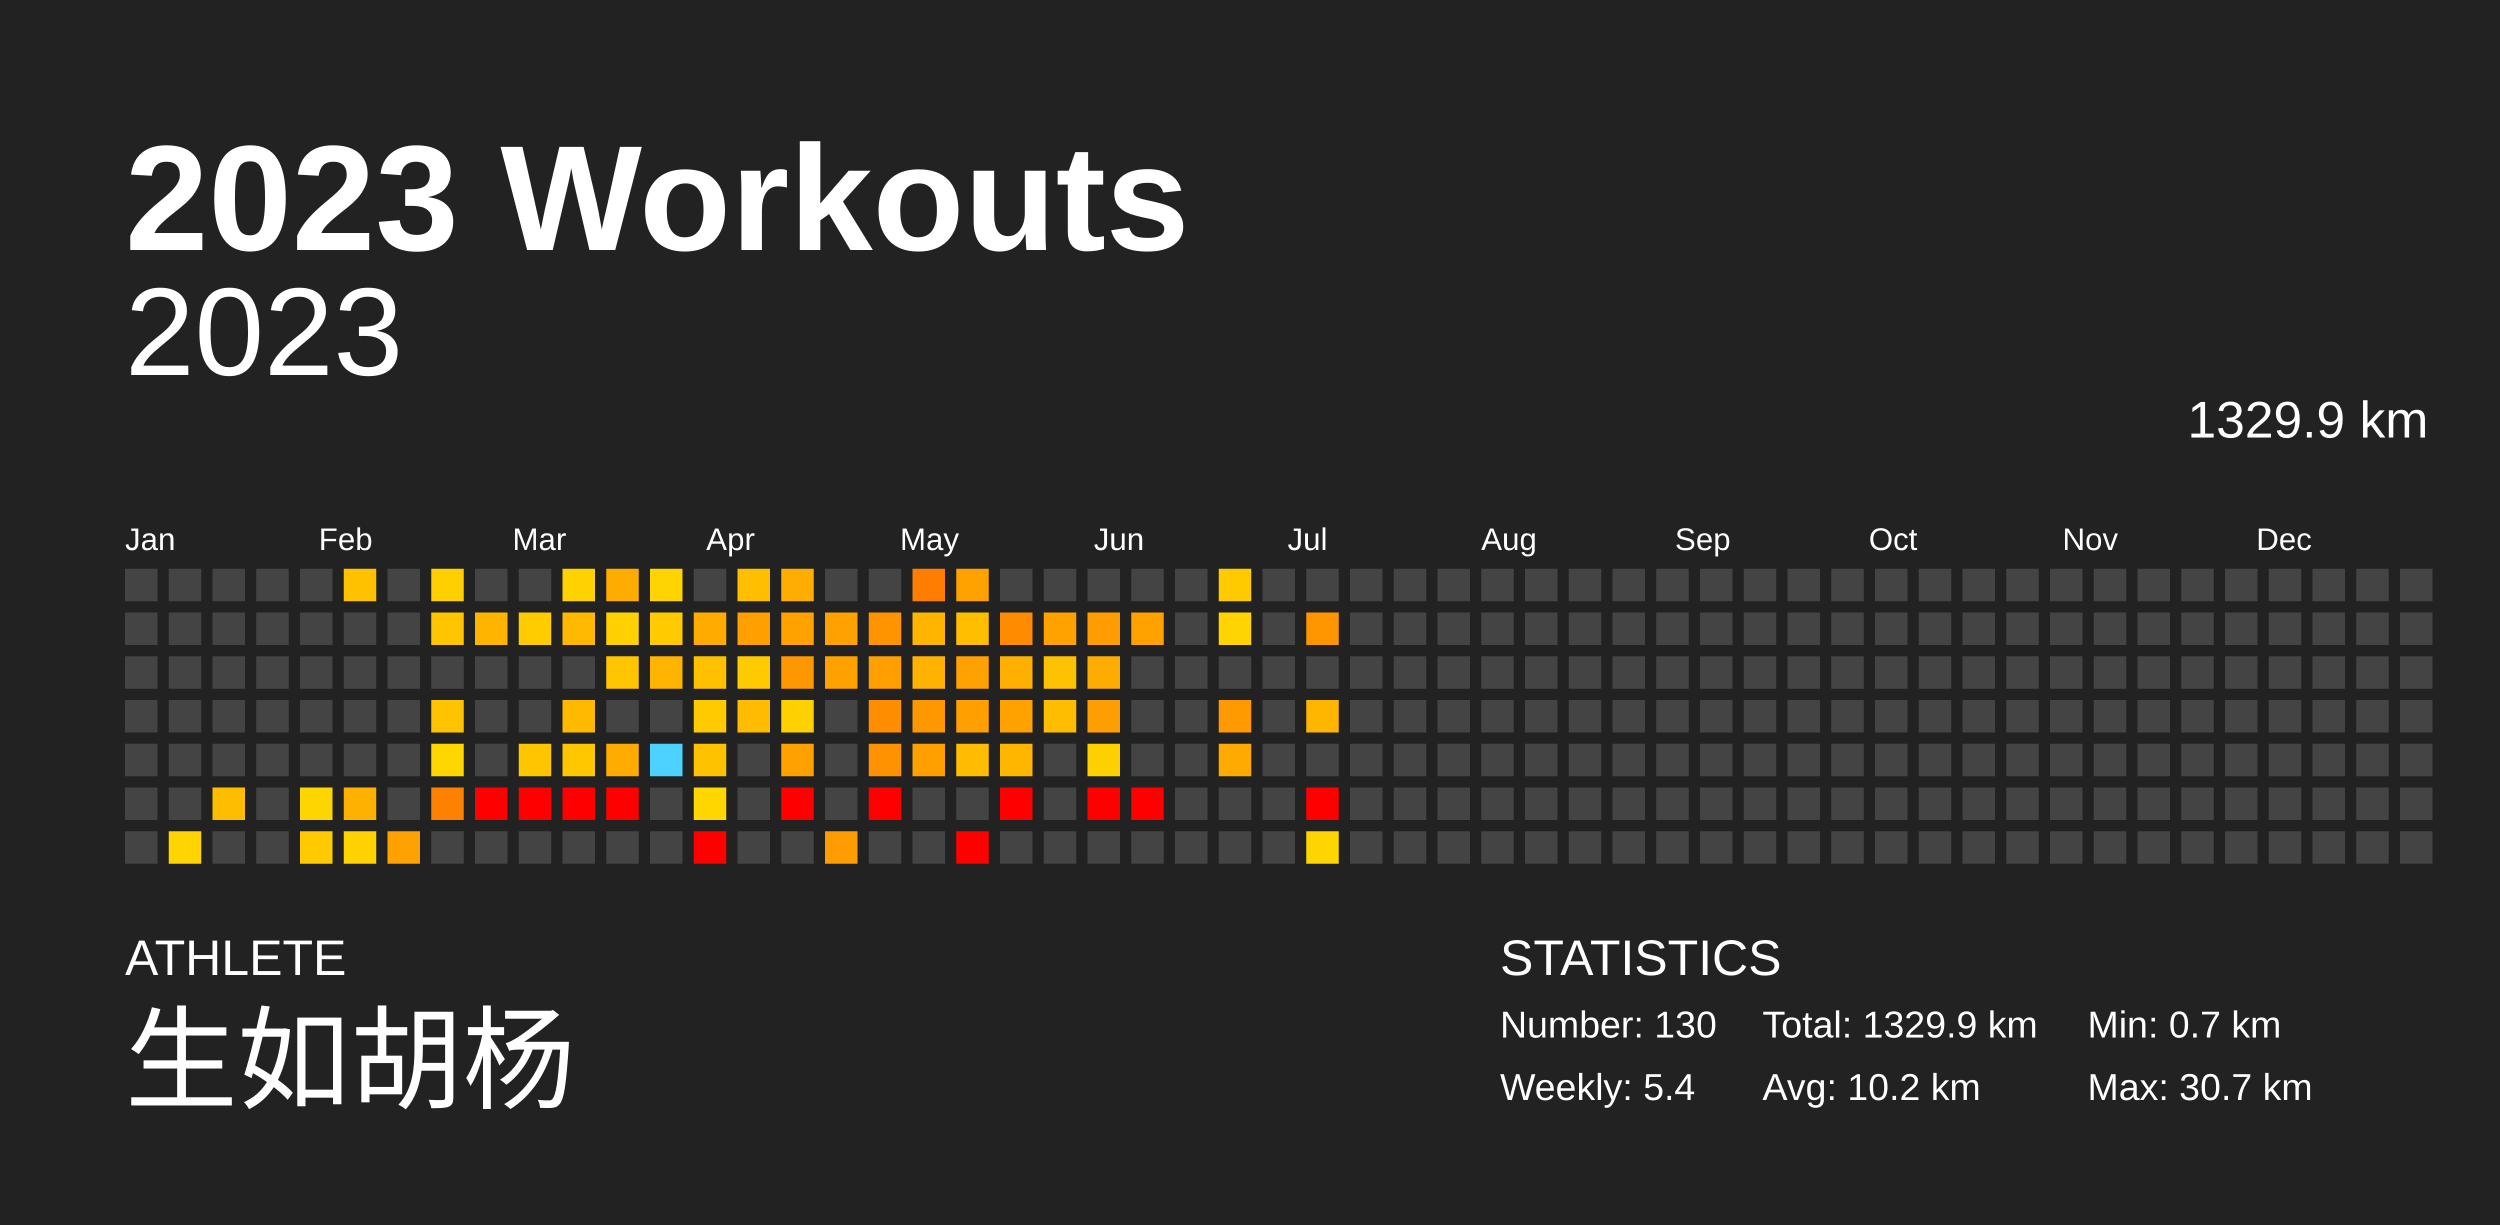
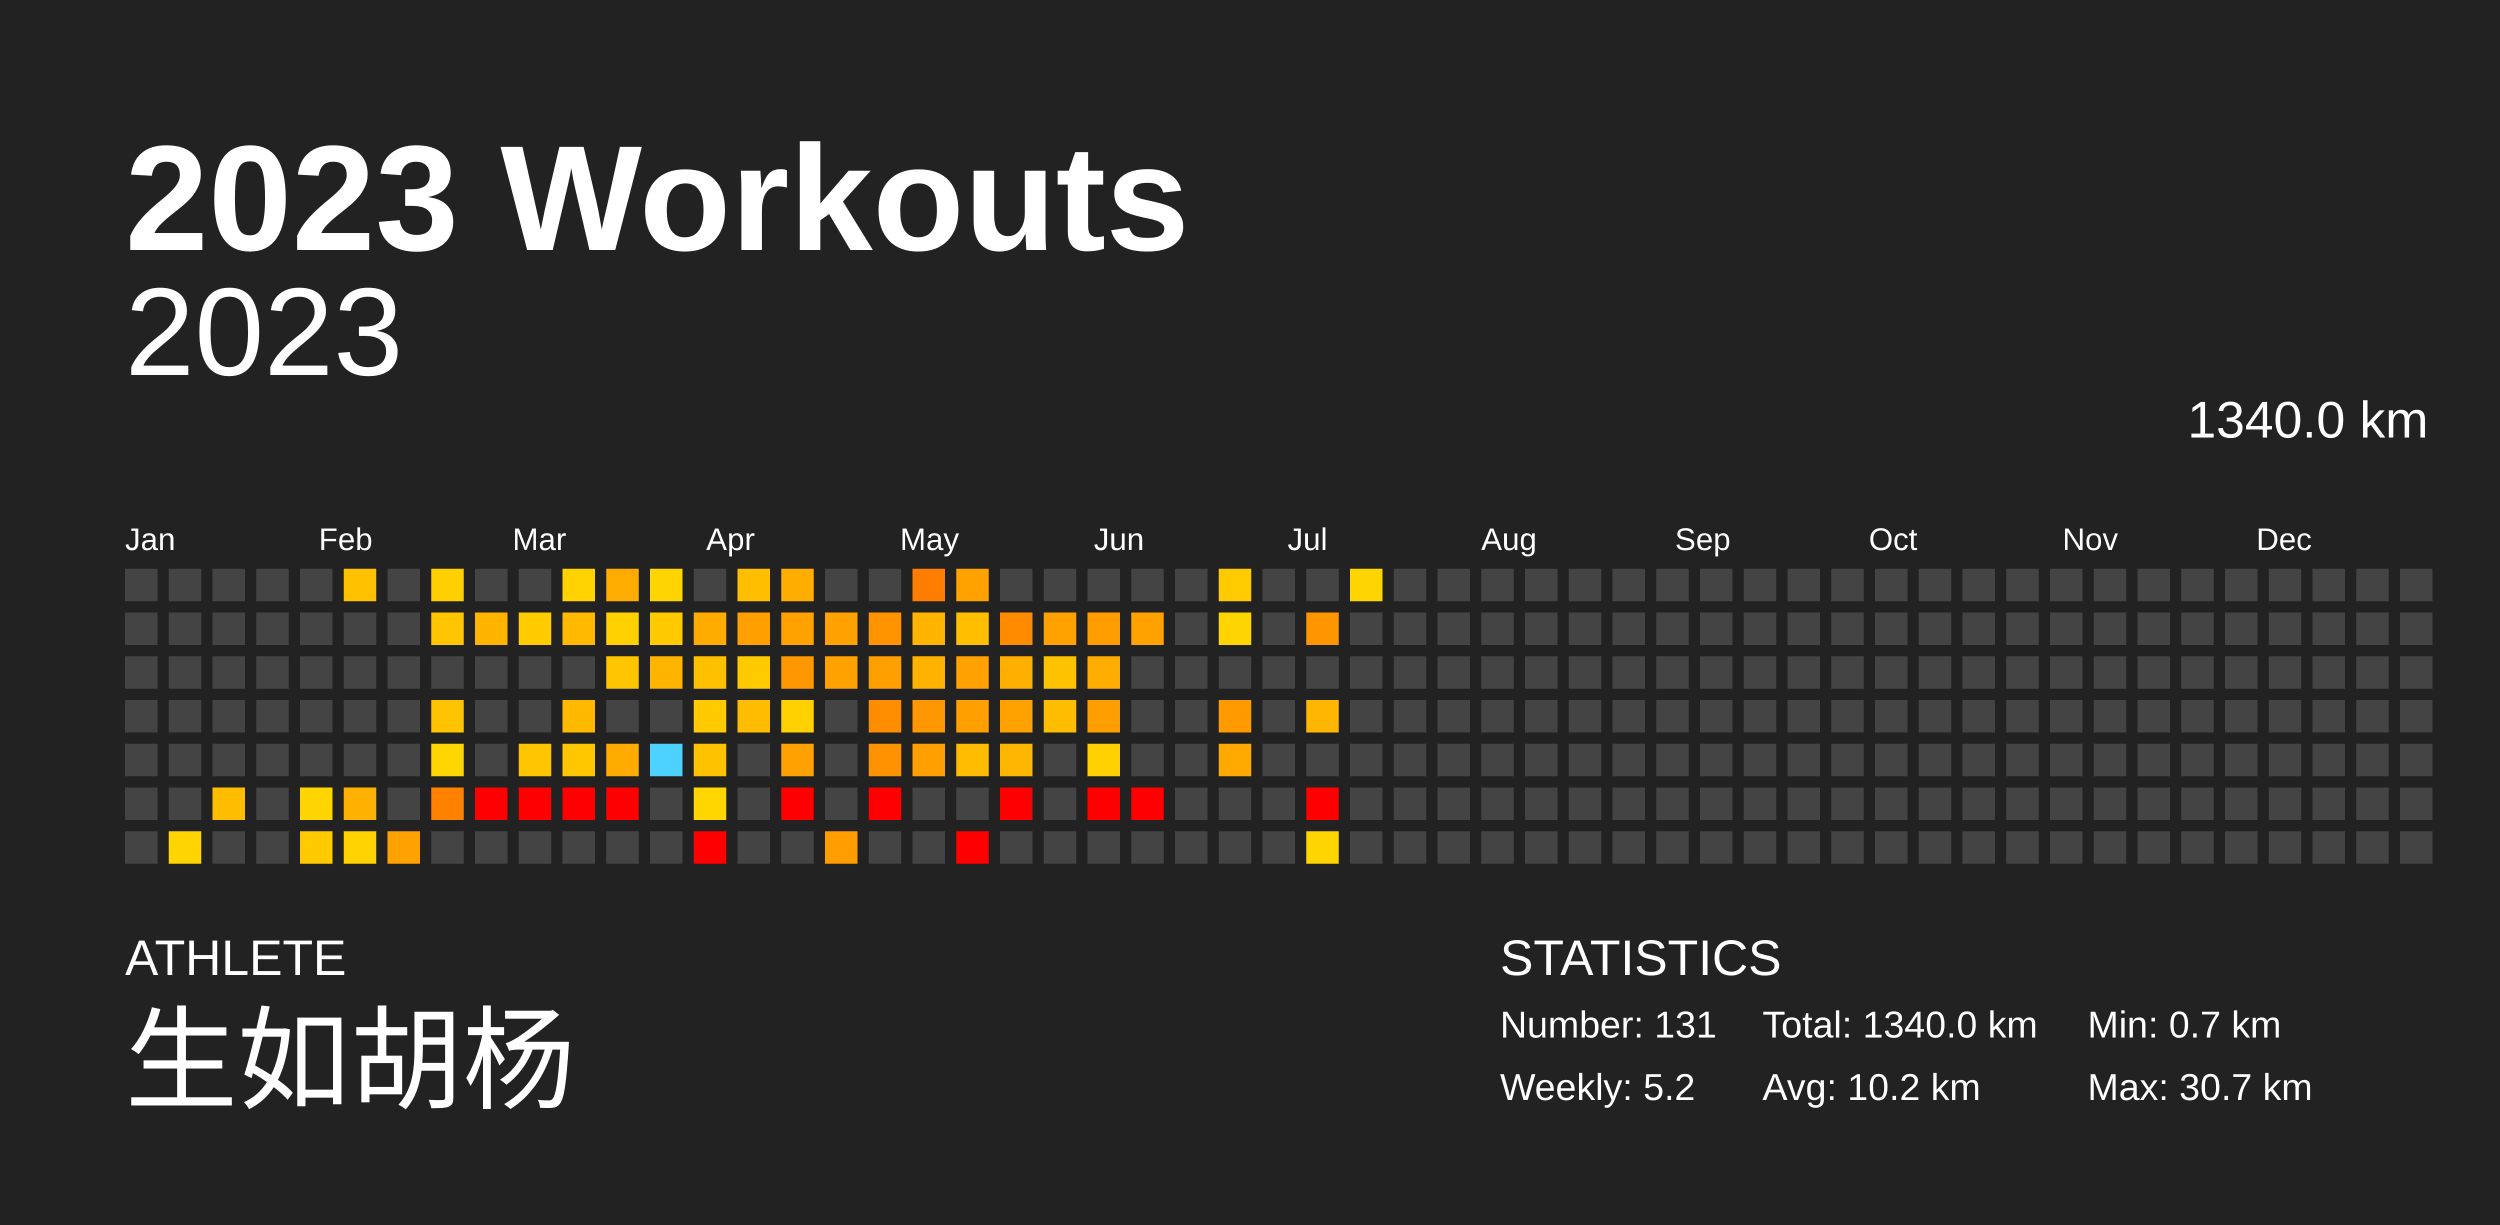
<svg xmlns="http://www.w3.org/2000/svg" baseProfile="full" height="98mm" version="1.1" viewBox="0,0,200,98" width="200mm">
  <defs />
  <rect fill="#222222" height="98" width="200" x="0" y="0" />
  <text fill="#FFFFFF" style="font-size:12px; font-family:Arial; font-weight:bold;" x="10" y="20">2023 Workouts</text>
  <text fill="#FFFFFF" style="font-size:4px; font-family:Arial" x="10" y="78">ATHLETE</text>
  <text fill="#FFFFFF" style="font-size:9px; font-family:Arial" x="10" y="88">生如胡杨</text>
  <text fill="#FFFFFF" style="font-size:4px; font-family:Arial" x="120" y="78">STATISTICS</text>
-   <text fill="#FFFFFF" style="font-size:3px; font-family:Arial" x="120" y="83">Number: 130</text>
-   <text fill="#FFFFFF" style="font-size:3px; font-family:Arial" x="120" y="88">Weekly: 5.4</text>
-   <text fill="#FFFFFF" style="font-size:3px; font-family:Arial" x="141" y="83">Total: 1329.9 km</text>
+   <text fill="#FFFFFF" style="font-size:3px; font-family:Arial" x="120" y="83">Number: 131</text>
+   <text fill="#FFFFFF" style="font-size:3px; font-family:Arial" x="120" y="88">Weekly: 5.2</text>
+   <text fill="#FFFFFF" style="font-size:3px; font-family:Arial" x="141" y="83">Total: 1340.0 km</text>
  <text fill="#FFFFFF" style="font-size:3px; font-family:Arial" x="141" y="88">Avg: 10.2 km</text>
  <text fill="#FFFFFF" style="font-size:3px; font-family:Arial" x="167" y="83">Min: 0.7 km</text>
  <text fill="#FFFFFF" style="font-size:3px; font-family:Arial" x="167" y="88">Max: 30.7 km</text>
  <text alignment-baseline="hanging" fill="#FFFFFF" style="font-size:10.0px; font-family:Arial;" x="10" y="30">2023</text>
-   <text alignment-baseline="hanging" fill="#FFFFFF" style="font-size:4.125px; font-family:Arial;" x="175" y="35">1329.9 km</text>
+   <text alignment-baseline="hanging" fill="#FFFFFF" style="font-size:4.125px; font-family:Arial;" x="175" y="35">1340.0 km</text>
  <text fill="#FFFFFF" style="font-size:2.5px; font-family:Arial" x="10.0" y="44">Jan</text>
  <text fill="#FFFFFF" style="font-size:2.5px; font-family:Arial" x="25.5" y="44">Feb</text>
  <text fill="#FFFFFF" style="font-size:2.5px; font-family:Arial" x="41.0" y="44">Mar</text>
  <text fill="#FFFFFF" style="font-size:2.5px; font-family:Arial" x="56.5" y="44">Apr</text>
  <text fill="#FFFFFF" style="font-size:2.5px; font-family:Arial" x="72.0" y="44">May</text>
  <text fill="#FFFFFF" style="font-size:2.5px; font-family:Arial" x="87.5" y="44">Jun</text>
  <text fill="#FFFFFF" style="font-size:2.5px; font-family:Arial" x="103.0" y="44">Jul</text>
  <text fill="#FFFFFF" style="font-size:2.5px; font-family:Arial" x="118.5" y="44">Aug</text>
  <text fill="#FFFFFF" style="font-size:2.5px; font-family:Arial" x="134.0" y="44">Sep</text>
  <text fill="#FFFFFF" style="font-size:2.5px; font-family:Arial" x="149.5" y="44">Oct</text>
  <text fill="#FFFFFF" style="font-size:2.5px; font-family:Arial" x="165.0" y="44">Nov</text>
  <text fill="#FFFFFF" style="font-size:2.5px; font-family:Arial" x="180.5" y="44">Dec</text>
  <rect fill="#444444" height="2.6" width="2.6" x="10.0" y="45.5" />
  <rect fill="#444444" height="2.6" width="2.6" x="10.0" y="49.0" />
  <rect fill="#444444" height="2.6" width="2.6" x="10.0" y="52.5" />
  <rect fill="#444444" height="2.6" width="2.6" x="10.0" y="56.0" />
  <rect fill="#444444" height="2.6" width="2.6" x="10.0" y="59.5" />
  <rect fill="#444444" height="2.6" width="2.6" x="10.0" y="63.0" />
  <rect fill="#444444" height="2.6" width="2.6" x="10.0" y="66.5" />
  <rect fill="#444444" height="2.6" width="2.6" x="13.5" y="45.5" />
  <rect fill="#444444" height="2.6" width="2.6" x="13.5" y="49.0" />
  <rect fill="#444444" height="2.6" width="2.6" x="13.5" y="52.5" />
  <rect fill="#444444" height="2.6" width="2.6" x="13.5" y="56.0" />
  <rect fill="#444444" height="2.6" width="2.6" x="13.5" y="59.5" />
  <rect fill="#444444" height="2.6" width="2.6" x="13.5" y="63.0" />
  <rect fill="#ffd400" height="2.6" width="2.6" x="13.5" y="66.5" />
  <rect fill="#444444" height="2.6" width="2.6" x="17.0" y="45.5" />
  <rect fill="#444444" height="2.6" width="2.6" x="17.0" y="49.0" />
  <rect fill="#444444" height="2.6" width="2.6" x="17.0" y="52.5" />
  <rect fill="#444444" height="2.6" width="2.6" x="17.0" y="56.0" />
  <rect fill="#444444" height="2.6" width="2.6" x="17.0" y="59.5" />
  <rect fill="#ffbd00" height="2.6" width="2.6" x="17.0" y="63.0" />
  <rect fill="#444444" height="2.6" width="2.6" x="17.0" y="66.5" />
  <rect fill="#444444" height="2.6" width="2.6" x="20.5" y="45.5" />
  <rect fill="#444444" height="2.6" width="2.6" x="20.5" y="49.0" />
  <rect fill="#444444" height="2.6" width="2.6" x="20.5" y="52.5" />
  <rect fill="#444444" height="2.6" width="2.6" x="20.5" y="56.0" />
  <rect fill="#444444" height="2.6" width="2.6" x="20.5" y="59.5" />
  <rect fill="#444444" height="2.6" width="2.6" x="20.5" y="63.0" />
  <rect fill="#444444" height="2.6" width="2.6" x="20.5" y="66.5" />
  <rect fill="#444444" height="2.6" width="2.6" x="24.0" y="45.5" />
  <rect fill="#444444" height="2.6" width="2.6" x="24.0" y="49.0" />
  <rect fill="#444444" height="2.6" width="2.6" x="24.0" y="52.5" />
  <rect fill="#444444" height="2.6" width="2.6" x="24.0" y="56.0" />
  <rect fill="#444444" height="2.6" width="2.6" x="24.0" y="59.5" />
  <rect fill="#ffd500" height="2.6" width="2.6" x="24.0" y="63.0" />
  <rect fill="#ffcb00" height="2.6" width="2.6" x="24.0" y="66.5" />
  <rect fill="#ffc100" height="2.6" width="2.6" x="27.5" y="45.5" />
  <rect fill="#444444" height="2.6" width="2.6" x="27.5" y="49.0" />
  <rect fill="#444444" height="2.6" width="2.6" x="27.5" y="52.5" />
  <rect fill="#444444" height="2.6" width="2.6" x="27.5" y="56.0" />
  <rect fill="#444444" height="2.6" width="2.6" x="27.5" y="59.5" />
  <rect fill="#ffb100" height="2.6" width="2.6" x="27.5" y="63.0" />
  <rect fill="#ffd200" height="2.6" width="2.6" x="27.5" y="66.5" />
  <rect fill="#444444" height="2.6" width="2.6" x="31.0" y="45.5" />
  <rect fill="#444444" height="2.6" width="2.6" x="31.0" y="49.0" />
  <rect fill="#444444" height="2.6" width="2.6" x="31.0" y="52.5" />
  <rect fill="#444444" height="2.6" width="2.6" x="31.0" y="56.0" />
  <rect fill="#444444" height="2.6" width="2.6" x="31.0" y="59.5" />
  <rect fill="#444444" height="2.6" width="2.6" x="31.0" y="63.0" />
  <rect fill="#ffa100" height="2.6" width="2.6" x="31.0" y="66.5" />
  <rect fill="#ffcf00" height="2.6" width="2.6" x="34.5" y="45.5" />
  <rect fill="#ffc600" height="2.6" width="2.6" x="34.5" y="49.0" />
  <rect fill="#444444" height="2.6" width="2.6" x="34.5" y="52.5" />
  <rect fill="#ffc300" height="2.6" width="2.6" x="34.5" y="56.0" />
  <rect fill="#ffd600" height="2.6" width="2.6" x="34.5" y="59.5" />
  <rect fill="#ff8100" height="2.6" width="2.6" x="34.5" y="63.0" />
  <rect fill="#444444" height="2.6" width="2.6" x="34.5" y="66.5" />
  <rect fill="#444444" height="2.6" width="2.6" x="38.0" y="45.5" />
  <rect fill="#ffb400" height="2.6" width="2.6" x="38.0" y="49.0" />
  <rect fill="#444444" height="2.6" width="2.6" x="38.0" y="52.5" />
  <rect fill="#444444" height="2.6" width="2.6" x="38.0" y="56.0" />
  <rect fill="#444444" height="2.6" width="2.6" x="38.0" y="59.5" />
  <rect fill="red" height="2.6" width="2.6" x="38.0" y="63.0" />
  <rect fill="#444444" height="2.6" width="2.6" x="38.0" y="66.5" />
  <rect fill="#444444" height="2.6" width="2.6" x="41.5" y="45.5" />
  <rect fill="#ffcc00" height="2.6" width="2.6" x="41.5" y="49.0" />
  <rect fill="#444444" height="2.6" width="2.6" x="41.5" y="52.5" />
  <rect fill="#444444" height="2.6" width="2.6" x="41.5" y="56.0" />
  <rect fill="#ffc600" height="2.6" width="2.6" x="41.5" y="59.5" />
  <rect fill="red" height="2.6" width="2.6" x="41.5" y="63.0" />
  <rect fill="#444444" height="2.6" width="2.6" x="41.5" y="66.5" />
  <rect fill="#ffd200" height="2.6" width="2.6" x="45.0" y="45.5" />
  <rect fill="#ffb900" height="2.6" width="2.6" x="45.0" y="49.0" />
  <rect fill="#444444" height="2.6" width="2.6" x="45.0" y="52.5" />
  <rect fill="#ffba00" height="2.6" width="2.6" x="45.0" y="56.0" />
  <rect fill="#ffc700" height="2.6" width="2.6" x="45.0" y="59.5" />
  <rect fill="red" height="2.6" width="2.6" x="45.0" y="63.0" />
  <rect fill="#444444" height="2.6" width="2.6" x="45.0" y="66.5" />
  <rect fill="#ffac00" height="2.6" width="2.6" x="48.5" y="45.5" />
  <rect fill="#ffd100" height="2.6" width="2.6" x="48.5" y="49.0" />
  <rect fill="#ffc600" height="2.6" width="2.6" x="48.5" y="52.5" />
  <rect fill="#444444" height="2.6" width="2.6" x="48.5" y="56.0" />
  <rect fill="#ffab00" height="2.6" width="2.6" x="48.5" y="59.5" />
  <rect fill="red" height="2.6" width="2.6" x="48.5" y="63.0" />
  <rect fill="#444444" height="2.6" width="2.6" x="48.5" y="66.5" />
  <rect fill="#ffd400" height="2.6" width="2.6" x="52.0" y="45.5" />
  <rect fill="#ffcb00" height="2.6" width="2.6" x="52.0" y="49.0" />
  <rect fill="#ffb400" height="2.6" width="2.6" x="52.0" y="52.5" />
  <rect fill="#444444" height="2.6" width="2.6" x="52.0" y="56.0" />
  <rect fill="#4dd2ff" height="2.6" width="2.6" x="52.0" y="59.5" />
  <rect fill="#444444" height="2.6" width="2.6" x="52.0" y="63.0" />
  <rect fill="#444444" height="2.6" width="2.6" x="52.0" y="66.5" />
  <rect fill="#444444" height="2.6" width="2.6" x="55.5" y="45.5" />
  <rect fill="#ffab00" height="2.6" width="2.6" x="55.5" y="49.0" />
  <rect fill="#ffc000" height="2.6" width="2.6" x="55.5" y="52.5" />
  <rect fill="#ffcb00" height="2.6" width="2.6" x="55.5" y="56.0" />
  <rect fill="#ffc200" height="2.6" width="2.6" x="55.5" y="59.5" />
  <rect fill="#ffd600" height="2.6" width="2.6" x="55.5" y="63.0" />
  <rect fill="red" height="2.6" width="2.6" x="55.5" y="66.5" />
  <rect fill="#ffbf00" height="2.6" width="2.6" x="59.0" y="45.5" />
  <rect fill="#ffa000" height="2.6" width="2.6" x="59.0" y="49.0" />
  <rect fill="#ffca00" height="2.6" width="2.6" x="59.0" y="52.5" />
  <rect fill="#ffbc00" height="2.6" width="2.6" x="59.0" y="56.0" />
  <rect fill="#444444" height="2.6" width="2.6" x="59.0" y="59.5" />
  <rect fill="#444444" height="2.6" width="2.6" x="59.0" y="63.0" />
  <rect fill="#444444" height="2.6" width="2.6" x="59.0" y="66.5" />
  <rect fill="#ffad00" height="2.6" width="2.6" x="62.5" y="45.5" />
  <rect fill="#ffa200" height="2.6" width="2.6" x="62.5" y="49.0" />
  <rect fill="#ff9800" height="2.6" width="2.6" x="62.5" y="52.5" />
  <rect fill="#ffd100" height="2.6" width="2.6" x="62.5" y="56.0" />
  <rect fill="#ffa100" height="2.6" width="2.6" x="62.5" y="59.5" />
  <rect fill="red" height="2.6" width="2.6" x="62.5" y="63.0" />
  <rect fill="#444444" height="2.6" width="2.6" x="62.5" y="66.5" />
  <rect fill="#444444" height="2.6" width="2.6" x="66.0" y="45.5" />
  <rect fill="#ffa100" height="2.6" width="2.6" x="66.0" y="49.0" />
  <rect fill="#ffa200" height="2.6" width="2.6" x="66.0" y="52.5" />
  <rect fill="#444444" height="2.6" width="2.6" x="66.0" y="56.0" />
  <rect fill="#444444" height="2.6" width="2.6" x="66.0" y="59.5" />
  <rect fill="#444444" height="2.6" width="2.6" x="66.0" y="63.0" />
  <rect fill="#ff9c00" height="2.6" width="2.6" x="66.0" y="66.5" />
  <rect fill="#444444" height="2.6" width="2.6" x="69.5" y="45.5" />
  <rect fill="#ff9400" height="2.6" width="2.6" x="69.5" y="49.0" />
  <rect fill="#ffa000" height="2.6" width="2.6" x="69.5" y="52.5" />
  <rect fill="#ff8d00" height="2.6" width="2.6" x="69.5" y="56.0" />
  <rect fill="#ff9200" height="2.6" width="2.6" x="69.5" y="59.5" />
  <rect fill="red" height="2.6" width="2.6" x="69.5" y="63.0" />
  <rect fill="#444444" height="2.6" width="2.6" x="69.5" y="66.5" />
  <rect fill="#ff7d00" height="2.6" width="2.6" x="73.0" y="45.5" />
  <rect fill="#ffb500" height="2.6" width="2.6" x="73.0" y="49.0" />
  <rect fill="#ffb300" height="2.6" width="2.6" x="73.0" y="52.5" />
  <rect fill="#ff9700" height="2.6" width="2.6" x="73.0" y="56.0" />
  <rect fill="#ff9f00" height="2.6" width="2.6" x="73.0" y="59.5" />
  <rect fill="#444444" height="2.6" width="2.6" x="73.0" y="63.0" />
  <rect fill="#444444" height="2.6" width="2.6" x="73.0" y="66.5" />
  <rect fill="#ffa200" height="2.6" width="2.6" x="76.5" y="45.5" />
  <rect fill="#ffbf00" height="2.6" width="2.6" x="76.5" y="49.0" />
  <rect fill="#ffa100" height="2.6" width="2.6" x="76.5" y="52.5" />
  <rect fill="#ff9f00" height="2.6" width="2.6" x="76.5" y="56.0" />
  <rect fill="#ffbc00" height="2.6" width="2.6" x="76.5" y="59.5" />
  <rect fill="#444444" height="2.6" width="2.6" x="76.5" y="63.0" />
  <rect fill="red" height="2.6" width="2.6" x="76.5" y="66.5" />
  <rect fill="#444444" height="2.6" width="2.6" x="80.0" y="45.5" />
  <rect fill="#ff8c00" height="2.6" width="2.6" x="80.0" y="49.0" />
  <rect fill="#ffaf00" height="2.6" width="2.6" x="80.0" y="52.5" />
  <rect fill="#ffa200" height="2.6" width="2.6" x="80.0" y="56.0" />
  <rect fill="#ffb600" height="2.6" width="2.6" x="80.0" y="59.5" />
  <rect fill="red" height="2.6" width="2.6" x="80.0" y="63.0" />
  <rect fill="#444444" height="2.6" width="2.6" x="80.0" y="66.5" />
  <rect fill="#444444" height="2.6" width="2.6" x="83.5" y="45.5" />
  <rect fill="#ffa200" height="2.6" width="2.6" x="83.5" y="49.0" />
  <rect fill="#ffc200" height="2.6" width="2.6" x="83.5" y="52.5" />
  <rect fill="#ffbd00" height="2.6" width="2.6" x="83.5" y="56.0" />
  <rect fill="#444444" height="2.6" width="2.6" x="83.5" y="59.5" />
  <rect fill="#444444" height="2.6" width="2.6" x="83.5" y="63.0" />
  <rect fill="#444444" height="2.6" width="2.6" x="83.5" y="66.5" />
  <rect fill="#444444" height="2.6" width="2.6" x="87.0" y="45.5" />
  <rect fill="#ff9d00" height="2.6" width="2.6" x="87.0" y="49.0" />
  <rect fill="#ffac00" height="2.6" width="2.6" x="87.0" y="52.5" />
  <rect fill="#ff9e00" height="2.6" width="2.6" x="87.0" y="56.0" />
  <rect fill="#ffd100" height="2.6" width="2.6" x="87.0" y="59.5" />
  <rect fill="red" height="2.6" width="2.6" x="87.0" y="63.0" />
  <rect fill="#444444" height="2.6" width="2.6" x="87.0" y="66.5" />
  <rect fill="#444444" height="2.6" width="2.6" x="90.5" y="45.5" />
  <rect fill="#ffa200" height="2.6" width="2.6" x="90.5" y="49.0" />
  <rect fill="#444444" height="2.6" width="2.6" x="90.5" y="52.5" />
  <rect fill="#444444" height="2.6" width="2.6" x="90.5" y="56.0" />
  <rect fill="#444444" height="2.6" width="2.6" x="90.5" y="59.5" />
  <rect fill="red" height="2.6" width="2.6" x="90.5" y="63.0" />
  <rect fill="#444444" height="2.6" width="2.6" x="90.5" y="66.5" />
  <rect fill="#444444" height="2.6" width="2.6" x="94.0" y="45.5" />
  <rect fill="#444444" height="2.6" width="2.6" x="94.0" y="49.0" />
  <rect fill="#444444" height="2.6" width="2.6" x="94.0" y="52.5" />
  <rect fill="#444444" height="2.6" width="2.6" x="94.0" y="56.0" />
  <rect fill="#444444" height="2.6" width="2.6" x="94.0" y="59.5" />
  <rect fill="#444444" height="2.6" width="2.6" x="94.0" y="63.0" />
  <rect fill="#444444" height="2.6" width="2.6" x="94.0" y="66.5" />
  <rect fill="#ffcb00" height="2.6" width="2.6" x="97.5" y="45.5" />
  <rect fill="#ffd400" height="2.6" width="2.6" x="97.5" y="49.0" />
  <rect fill="#444444" height="2.6" width="2.6" x="97.5" y="52.5" />
  <rect fill="#ff9a00" height="2.6" width="2.6" x="97.5" y="56.0" />
  <rect fill="#ffaa00" height="2.6" width="2.6" x="97.5" y="59.5" />
  <rect fill="#444444" height="2.6" width="2.6" x="97.5" y="63.0" />
  <rect fill="#444444" height="2.6" width="2.6" x="97.5" y="66.5" />
  <rect fill="#444444" height="2.6" width="2.6" x="101.0" y="45.5" />
  <rect fill="#444444" height="2.6" width="2.6" x="101.0" y="49.0" />
  <rect fill="#444444" height="2.6" width="2.6" x="101.0" y="52.5" />
  <rect fill="#444444" height="2.6" width="2.6" x="101.0" y="56.0" />
  <rect fill="#444444" height="2.6" width="2.6" x="101.0" y="59.5" />
  <rect fill="#444444" height="2.6" width="2.6" x="101.0" y="63.0" />
  <rect fill="#444444" height="2.6" width="2.6" x="101.0" y="66.5" />
  <rect fill="#444444" height="2.6" width="2.6" x="104.5" y="45.5" />
  <rect fill="#ff9600" height="2.6" width="2.6" x="104.5" y="49.0" />
  <rect fill="#444444" height="2.6" width="2.6" x="104.5" y="52.5" />
  <rect fill="#ffb600" height="2.6" width="2.6" x="104.5" y="56.0" />
  <rect fill="#444444" height="2.6" width="2.6" x="104.5" y="59.5" />
  <rect fill="red" height="2.6" width="2.6" x="104.5" y="63.0" />
  <rect fill="#ffd500" height="2.6" width="2.6" x="104.5" y="66.5" />
-   <rect fill="#444444" height="2.6" width="2.6" x="108.0" y="45.5" />
+   <rect fill="#ffd500" height="2.6" width="2.6" x="108.0" y="45.5" />
  <rect fill="#444444" height="2.6" width="2.6" x="108.0" y="49.0" />
  <rect fill="#444444" height="2.6" width="2.6" x="108.0" y="52.5" />
  <rect fill="#444444" height="2.6" width="2.6" x="108.0" y="56.0" />
  <rect fill="#444444" height="2.6" width="2.6" x="108.0" y="59.5" />
  <rect fill="#444444" height="2.6" width="2.6" x="108.0" y="63.0" />
  <rect fill="#444444" height="2.6" width="2.6" x="108.0" y="66.5" />
  <rect fill="#444444" height="2.6" width="2.6" x="111.5" y="45.5" />
  <rect fill="#444444" height="2.6" width="2.6" x="111.5" y="49.0" />
  <rect fill="#444444" height="2.6" width="2.6" x="111.5" y="52.5" />
  <rect fill="#444444" height="2.6" width="2.6" x="111.5" y="56.0" />
  <rect fill="#444444" height="2.6" width="2.6" x="111.5" y="59.5" />
  <rect fill="#444444" height="2.6" width="2.6" x="111.5" y="63.0" />
  <rect fill="#444444" height="2.6" width="2.6" x="111.5" y="66.5" />
  <rect fill="#444444" height="2.6" width="2.6" x="115.0" y="45.5" />
  <rect fill="#444444" height="2.6" width="2.6" x="115.0" y="49.0" />
  <rect fill="#444444" height="2.6" width="2.6" x="115.0" y="52.5" />
  <rect fill="#444444" height="2.6" width="2.6" x="115.0" y="56.0" />
  <rect fill="#444444" height="2.6" width="2.6" x="115.0" y="59.5" />
  <rect fill="#444444" height="2.6" width="2.6" x="115.0" y="63.0" />
  <rect fill="#444444" height="2.6" width="2.6" x="115.0" y="66.5" />
  <rect fill="#444444" height="2.6" width="2.6" x="118.5" y="45.5" />
  <rect fill="#444444" height="2.6" width="2.6" x="118.5" y="49.0" />
  <rect fill="#444444" height="2.6" width="2.6" x="118.5" y="52.5" />
  <rect fill="#444444" height="2.6" width="2.6" x="118.5" y="56.0" />
  <rect fill="#444444" height="2.6" width="2.6" x="118.5" y="59.5" />
  <rect fill="#444444" height="2.6" width="2.6" x="118.5" y="63.0" />
  <rect fill="#444444" height="2.6" width="2.6" x="118.5" y="66.5" />
  <rect fill="#444444" height="2.6" width="2.6" x="122.0" y="45.5" />
  <rect fill="#444444" height="2.6" width="2.6" x="122.0" y="49.0" />
  <rect fill="#444444" height="2.6" width="2.6" x="122.0" y="52.5" />
  <rect fill="#444444" height="2.6" width="2.6" x="122.0" y="56.0" />
  <rect fill="#444444" height="2.6" width="2.6" x="122.0" y="59.5" />
  <rect fill="#444444" height="2.6" width="2.6" x="122.0" y="63.0" />
  <rect fill="#444444" height="2.6" width="2.6" x="122.0" y="66.5" />
  <rect fill="#444444" height="2.6" width="2.6" x="125.5" y="45.5" />
  <rect fill="#444444" height="2.6" width="2.6" x="125.5" y="49.0" />
  <rect fill="#444444" height="2.6" width="2.6" x="125.5" y="52.5" />
  <rect fill="#444444" height="2.6" width="2.6" x="125.5" y="56.0" />
  <rect fill="#444444" height="2.6" width="2.6" x="125.5" y="59.5" />
  <rect fill="#444444" height="2.6" width="2.6" x="125.5" y="63.0" />
  <rect fill="#444444" height="2.6" width="2.6" x="125.5" y="66.5" />
  <rect fill="#444444" height="2.6" width="2.6" x="129.0" y="45.5" />
  <rect fill="#444444" height="2.6" width="2.6" x="129.0" y="49.0" />
  <rect fill="#444444" height="2.6" width="2.6" x="129.0" y="52.5" />
  <rect fill="#444444" height="2.6" width="2.6" x="129.0" y="56.0" />
  <rect fill="#444444" height="2.6" width="2.6" x="129.0" y="59.5" />
  <rect fill="#444444" height="2.6" width="2.6" x="129.0" y="63.0" />
  <rect fill="#444444" height="2.6" width="2.6" x="129.0" y="66.5" />
  <rect fill="#444444" height="2.6" width="2.6" x="132.5" y="45.5" />
  <rect fill="#444444" height="2.6" width="2.6" x="132.5" y="49.0" />
  <rect fill="#444444" height="2.6" width="2.6" x="132.5" y="52.5" />
  <rect fill="#444444" height="2.6" width="2.6" x="132.5" y="56.0" />
  <rect fill="#444444" height="2.6" width="2.6" x="132.5" y="59.5" />
  <rect fill="#444444" height="2.6" width="2.6" x="132.5" y="63.0" />
  <rect fill="#444444" height="2.6" width="2.6" x="132.5" y="66.5" />
  <rect fill="#444444" height="2.6" width="2.6" x="136.0" y="45.5" />
  <rect fill="#444444" height="2.6" width="2.6" x="136.0" y="49.0" />
  <rect fill="#444444" height="2.6" width="2.6" x="136.0" y="52.5" />
  <rect fill="#444444" height="2.6" width="2.6" x="136.0" y="56.0" />
  <rect fill="#444444" height="2.6" width="2.6" x="136.0" y="59.5" />
  <rect fill="#444444" height="2.6" width="2.6" x="136.0" y="63.0" />
  <rect fill="#444444" height="2.6" width="2.6" x="136.0" y="66.5" />
  <rect fill="#444444" height="2.6" width="2.6" x="139.5" y="45.5" />
  <rect fill="#444444" height="2.6" width="2.6" x="139.5" y="49.0" />
  <rect fill="#444444" height="2.6" width="2.6" x="139.5" y="52.5" />
  <rect fill="#444444" height="2.6" width="2.6" x="139.5" y="56.0" />
  <rect fill="#444444" height="2.6" width="2.6" x="139.5" y="59.5" />
  <rect fill="#444444" height="2.6" width="2.6" x="139.5" y="63.0" />
  <rect fill="#444444" height="2.6" width="2.6" x="139.5" y="66.5" />
  <rect fill="#444444" height="2.6" width="2.6" x="143.0" y="45.5" />
  <rect fill="#444444" height="2.6" width="2.6" x="143.0" y="49.0" />
  <rect fill="#444444" height="2.6" width="2.6" x="143.0" y="52.5" />
  <rect fill="#444444" height="2.6" width="2.6" x="143.0" y="56.0" />
  <rect fill="#444444" height="2.6" width="2.6" x="143.0" y="59.5" />
  <rect fill="#444444" height="2.6" width="2.6" x="143.0" y="63.0" />
  <rect fill="#444444" height="2.6" width="2.6" x="143.0" y="66.5" />
  <rect fill="#444444" height="2.6" width="2.6" x="146.5" y="45.5" />
  <rect fill="#444444" height="2.6" width="2.6" x="146.5" y="49.0" />
  <rect fill="#444444" height="2.6" width="2.6" x="146.5" y="52.5" />
  <rect fill="#444444" height="2.6" width="2.6" x="146.5" y="56.0" />
  <rect fill="#444444" height="2.6" width="2.6" x="146.5" y="59.5" />
  <rect fill="#444444" height="2.6" width="2.6" x="146.5" y="63.0" />
  <rect fill="#444444" height="2.6" width="2.6" x="146.5" y="66.5" />
  <rect fill="#444444" height="2.6" width="2.6" x="150.0" y="45.5" />
  <rect fill="#444444" height="2.6" width="2.6" x="150.0" y="49.0" />
  <rect fill="#444444" height="2.6" width="2.6" x="150.0" y="52.5" />
  <rect fill="#444444" height="2.6" width="2.6" x="150.0" y="56.0" />
  <rect fill="#444444" height="2.6" width="2.6" x="150.0" y="59.5" />
  <rect fill="#444444" height="2.6" width="2.6" x="150.0" y="63.0" />
  <rect fill="#444444" height="2.6" width="2.6" x="150.0" y="66.5" />
  <rect fill="#444444" height="2.6" width="2.6" x="153.5" y="45.5" />
  <rect fill="#444444" height="2.6" width="2.6" x="153.5" y="49.0" />
  <rect fill="#444444" height="2.6" width="2.6" x="153.5" y="52.5" />
  <rect fill="#444444" height="2.6" width="2.6" x="153.5" y="56.0" />
  <rect fill="#444444" height="2.6" width="2.6" x="153.5" y="59.5" />
  <rect fill="#444444" height="2.6" width="2.6" x="153.5" y="63.0" />
  <rect fill="#444444" height="2.6" width="2.6" x="153.5" y="66.5" />
  <rect fill="#444444" height="2.6" width="2.6" x="157.0" y="45.5" />
  <rect fill="#444444" height="2.6" width="2.6" x="157.0" y="49.0" />
  <rect fill="#444444" height="2.6" width="2.6" x="157.0" y="52.5" />
  <rect fill="#444444" height="2.6" width="2.6" x="157.0" y="56.0" />
  <rect fill="#444444" height="2.6" width="2.6" x="157.0" y="59.5" />
  <rect fill="#444444" height="2.6" width="2.6" x="157.0" y="63.0" />
  <rect fill="#444444" height="2.6" width="2.6" x="157.0" y="66.5" />
  <rect fill="#444444" height="2.6" width="2.6" x="160.5" y="45.5" />
  <rect fill="#444444" height="2.6" width="2.6" x="160.5" y="49.0" />
  <rect fill="#444444" height="2.6" width="2.6" x="160.5" y="52.5" />
  <rect fill="#444444" height="2.6" width="2.6" x="160.5" y="56.0" />
  <rect fill="#444444" height="2.6" width="2.6" x="160.5" y="59.5" />
  <rect fill="#444444" height="2.6" width="2.6" x="160.5" y="63.0" />
  <rect fill="#444444" height="2.6" width="2.6" x="160.5" y="66.5" />
  <rect fill="#444444" height="2.6" width="2.6" x="164.0" y="45.5" />
  <rect fill="#444444" height="2.6" width="2.6" x="164.0" y="49.0" />
  <rect fill="#444444" height="2.6" width="2.6" x="164.0" y="52.5" />
  <rect fill="#444444" height="2.6" width="2.6" x="164.0" y="56.0" />
  <rect fill="#444444" height="2.6" width="2.6" x="164.0" y="59.5" />
  <rect fill="#444444" height="2.6" width="2.6" x="164.0" y="63.0" />
  <rect fill="#444444" height="2.6" width="2.6" x="164.0" y="66.5" />
  <rect fill="#444444" height="2.6" width="2.6" x="167.5" y="45.5" />
  <rect fill="#444444" height="2.6" width="2.6" x="167.5" y="49.0" />
  <rect fill="#444444" height="2.6" width="2.6" x="167.5" y="52.5" />
  <rect fill="#444444" height="2.6" width="2.6" x="167.5" y="56.0" />
  <rect fill="#444444" height="2.6" width="2.6" x="167.5" y="59.5" />
  <rect fill="#444444" height="2.6" width="2.6" x="167.5" y="63.0" />
  <rect fill="#444444" height="2.6" width="2.6" x="167.5" y="66.5" />
  <rect fill="#444444" height="2.6" width="2.6" x="171.0" y="45.5" />
  <rect fill="#444444" height="2.6" width="2.6" x="171.0" y="49.0" />
  <rect fill="#444444" height="2.6" width="2.6" x="171.0" y="52.5" />
  <rect fill="#444444" height="2.6" width="2.6" x="171.0" y="56.0" />
  <rect fill="#444444" height="2.6" width="2.6" x="171.0" y="59.5" />
  <rect fill="#444444" height="2.6" width="2.6" x="171.0" y="63.0" />
  <rect fill="#444444" height="2.6" width="2.6" x="171.0" y="66.5" />
  <rect fill="#444444" height="2.6" width="2.6" x="174.5" y="45.5" />
  <rect fill="#444444" height="2.6" width="2.6" x="174.5" y="49.0" />
  <rect fill="#444444" height="2.6" width="2.6" x="174.5" y="52.5" />
  <rect fill="#444444" height="2.6" width="2.6" x="174.5" y="56.0" />
  <rect fill="#444444" height="2.6" width="2.6" x="174.5" y="59.5" />
  <rect fill="#444444" height="2.6" width="2.6" x="174.5" y="63.0" />
  <rect fill="#444444" height="2.6" width="2.6" x="174.5" y="66.5" />
  <rect fill="#444444" height="2.6" width="2.6" x="178.0" y="45.5" />
  <rect fill="#444444" height="2.6" width="2.6" x="178.0" y="49.0" />
  <rect fill="#444444" height="2.6" width="2.6" x="178.0" y="52.5" />
  <rect fill="#444444" height="2.6" width="2.6" x="178.0" y="56.0" />
  <rect fill="#444444" height="2.6" width="2.6" x="178.0" y="59.5" />
  <rect fill="#444444" height="2.6" width="2.6" x="178.0" y="63.0" />
  <rect fill="#444444" height="2.6" width="2.6" x="178.0" y="66.5" />
  <rect fill="#444444" height="2.6" width="2.6" x="181.5" y="45.5" />
  <rect fill="#444444" height="2.6" width="2.6" x="181.5" y="49.0" />
  <rect fill="#444444" height="2.6" width="2.6" x="181.5" y="52.5" />
  <rect fill="#444444" height="2.6" width="2.6" x="181.5" y="56.0" />
  <rect fill="#444444" height="2.6" width="2.6" x="181.5" y="59.5" />
  <rect fill="#444444" height="2.6" width="2.6" x="181.5" y="63.0" />
  <rect fill="#444444" height="2.6" width="2.6" x="181.5" y="66.5" />
  <rect fill="#444444" height="2.6" width="2.6" x="185.0" y="45.5" />
  <rect fill="#444444" height="2.6" width="2.6" x="185.0" y="49.0" />
  <rect fill="#444444" height="2.6" width="2.6" x="185.0" y="52.5" />
  <rect fill="#444444" height="2.6" width="2.6" x="185.0" y="56.0" />
  <rect fill="#444444" height="2.6" width="2.6" x="185.0" y="59.5" />
  <rect fill="#444444" height="2.6" width="2.6" x="185.0" y="63.0" />
  <rect fill="#444444" height="2.6" width="2.6" x="185.0" y="66.5" />
  <rect fill="#444444" height="2.6" width="2.6" x="188.5" y="45.5" />
  <rect fill="#444444" height="2.6" width="2.6" x="188.5" y="49.0" />
  <rect fill="#444444" height="2.6" width="2.6" x="188.5" y="52.5" />
  <rect fill="#444444" height="2.6" width="2.6" x="188.5" y="56.0" />
  <rect fill="#444444" height="2.6" width="2.6" x="188.5" y="59.5" />
  <rect fill="#444444" height="2.6" width="2.6" x="188.5" y="63.0" />
  <rect fill="#444444" height="2.6" width="2.6" x="188.5" y="66.5" />
  <rect fill="#444444" height="2.6" width="2.6" x="192.0" y="45.5" />
  <rect fill="#444444" height="2.6" width="2.6" x="192.0" y="49.0" />
  <rect fill="#444444" height="2.6" width="2.6" x="192.0" y="52.5" />
  <rect fill="#444444" height="2.6" width="2.6" x="192.0" y="56.0" />
  <rect fill="#444444" height="2.6" width="2.6" x="192.0" y="59.5" />
  <rect fill="#444444" height="2.6" width="2.6" x="192.0" y="63.0" />
  <rect fill="#444444" height="2.6" width="2.6" x="192.0" y="66.5" />
</svg>
